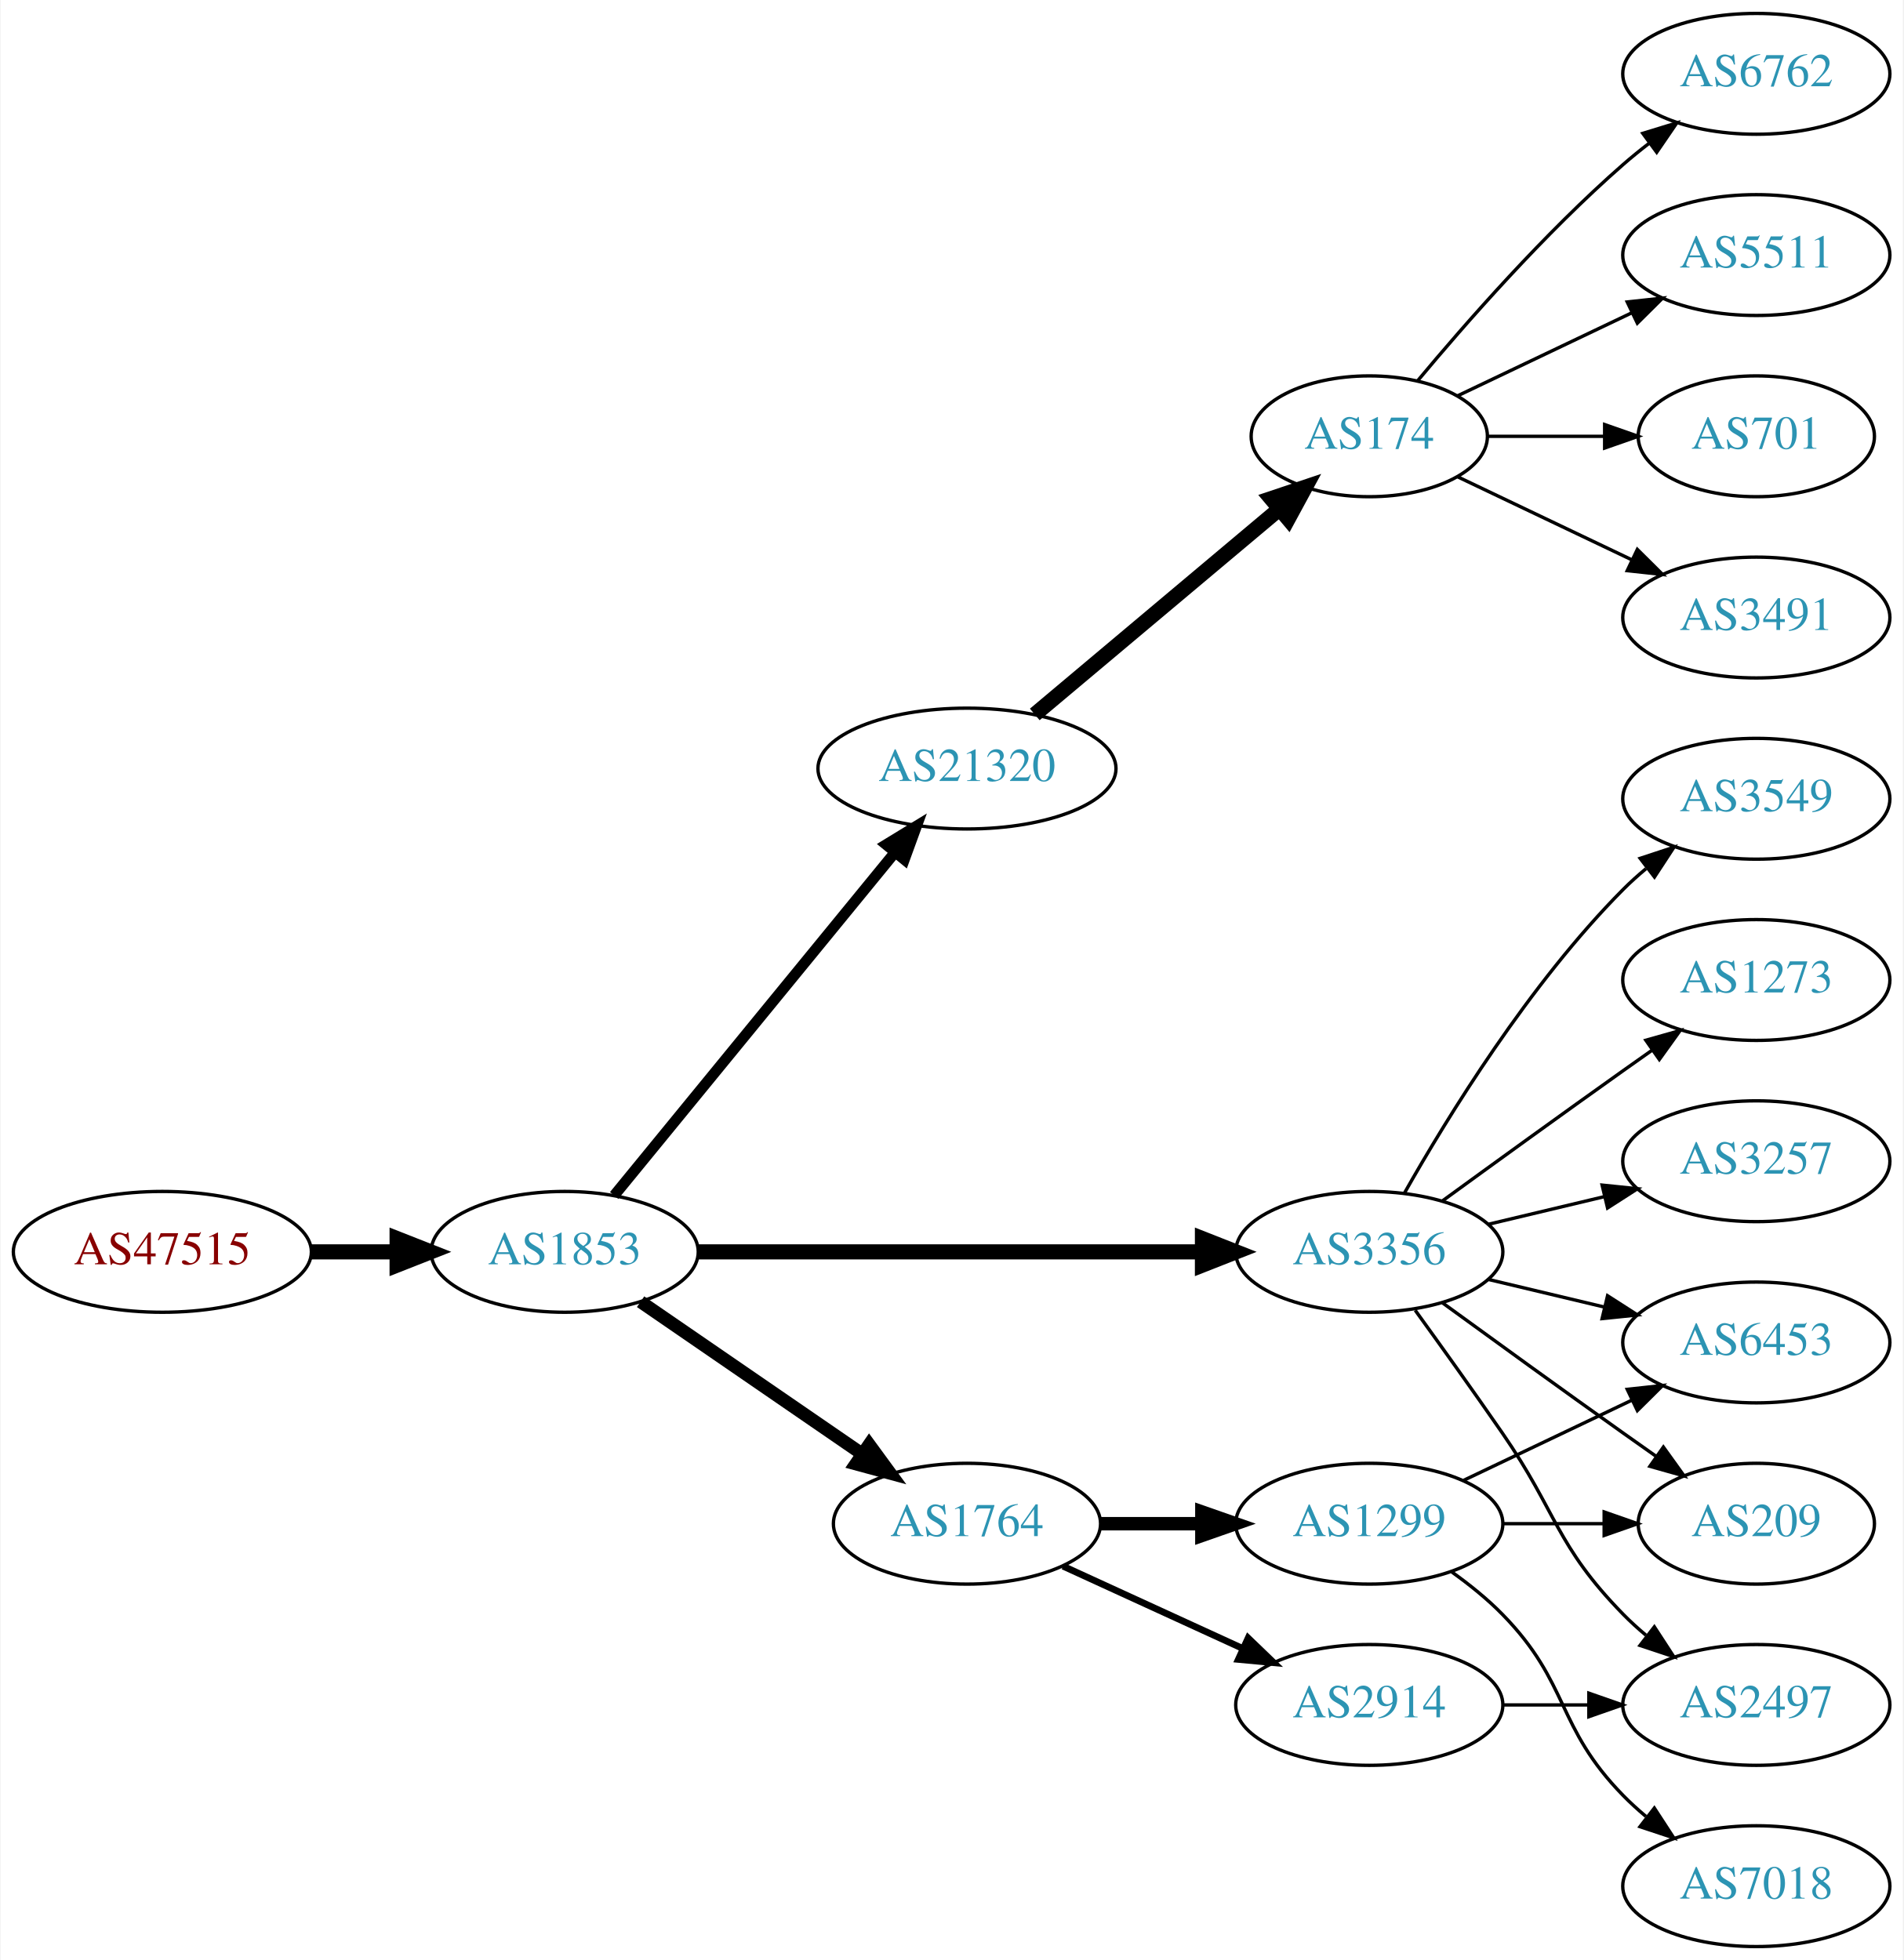
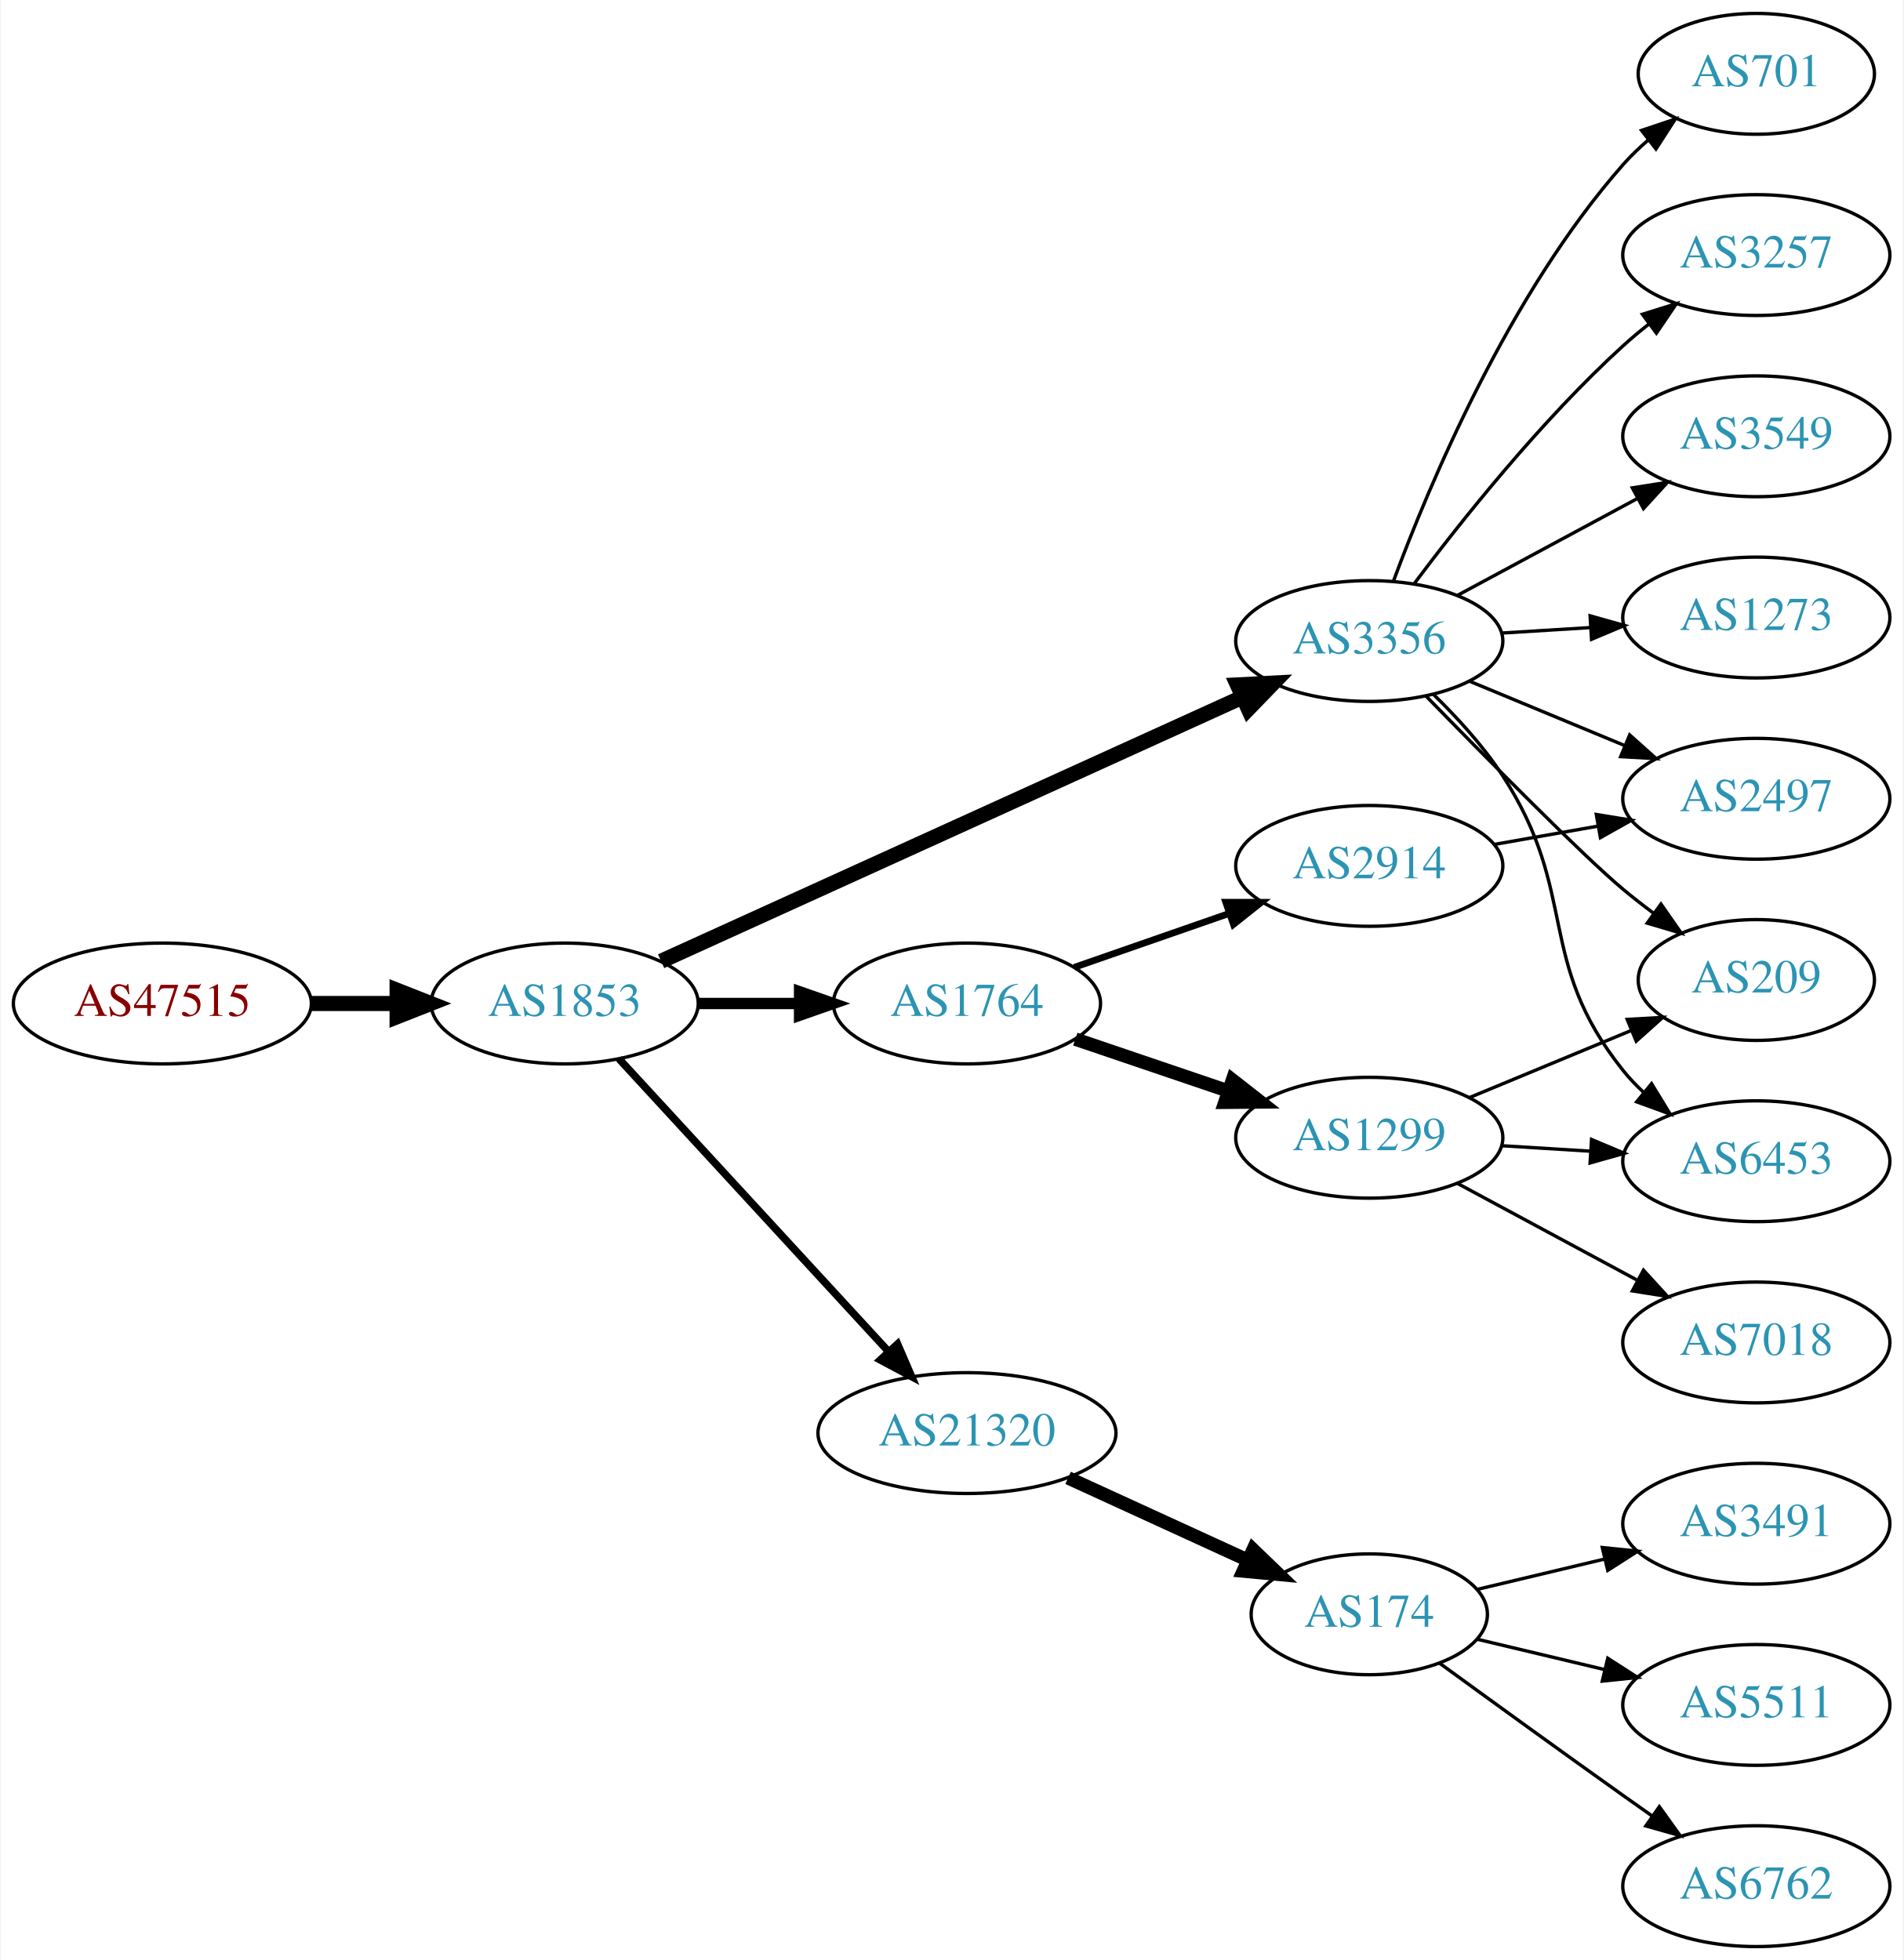
<svg xmlns="http://www.w3.org/2000/svg" xmlns:xlink="http://www.w3.org/1999/xlink" width="567pt" height="584pt" viewBox="0.00 0.00 566.66 584.00">
  <g id="graph0" class="graph" transform="scale(1 1) rotate(0) translate(4 580)">
    <polygon fill="white" stroke="none" points="-4,4 -4,-580 562.663,-580 562.663,4 -4,4" />
    <g id="node1" class="node">
      <g id="a_node1">
        <a xlink:href="/asn/47515" xlink:title="AS47515 ~ BMI-GOVIX [AT]">
-           <ellipse fill="#ffffff" stroke="black" cx="44.196" cy="-207" rx="44.393" ry="18" />
-           <text text-anchor="middle" x="44.196" y="-203.3" font-family="Times,serif" font-size="14.00" fill="#880000">AS47515</text>
+           <ellipse fill="#ffffff" stroke="black" cx="44.196" cy="-281" rx="44.393" ry="18" />
+           <text text-anchor="middle" x="44.196" y="-277.3" font-family="Times,serif" font-size="14.00" fill="#880000">AS47515</text>
        </a>
      </g>
    </g>
    <g id="node2" class="node">
      <g id="a_node2">
        <a xlink:href="/asn/1853" xlink:title="AS1853 ~ ACOnet Backbone [AT]">
-           <ellipse fill="#ffffff" stroke="black" cx="164.039" cy="-207" rx="39.794" ry="18" />
-           <text text-anchor="middle" x="164.039" y="-203.3" font-family="Times,serif" font-size="14.00" fill="#2c94b3">AS1853</text>
+           <ellipse fill="#ffffff" stroke="black" cx="164.039" cy="-281" rx="39.794" ry="18" />
+           <text text-anchor="middle" x="164.039" y="-277.3" font-family="Times,serif" font-size="14.00" fill="#2c94b3">AS1853</text>
        </a>
      </g>
    </g>
    <g id="edge1" class="edge">
-       <path fill="none" stroke="black" stroke-width="4.5" d="M88.407,-207C96.72,-207 105.482,-207 113.965,-207" />
-       <polygon fill="black" stroke="black" stroke-width="4.5" points="114.123,-210.938 124.123,-207 114.123,-203.063 114.123,-210.938" />
+       <path fill="none" stroke="black" stroke-width="4.5" d="M88.407,-281C96.72,-281 105.482,-281 113.965,-281" />
+       <polygon fill="black" stroke="black" stroke-width="4.5" points="114.123,-284.938 124.123,-281 114.123,-277.063 114.123,-284.938" />
    </g>
    <g id="node3" class="node">
      <g id="a_node3">
-         <a xlink:href="/asn/21320" xlink:title="AS21320 ~ GEANT Vereniging [EU]">
-           <ellipse fill="#ffffff" stroke="black" cx="283.881" cy="-351" rx="44.393" ry="18" />
-           <text text-anchor="middle" x="283.881" y="-347.3" font-family="Times,serif" font-size="14.00" fill="#2c94b3">AS21320</text>
+         <a xlink:href="/asn/1764" xlink:title="AS1764 ~ NEXTLAYER-AS [AT]">
+           <ellipse fill="#ffffff" stroke="black" cx="283.881" cy="-281" rx="39.794" ry="18" />
+           <text text-anchor="middle" x="283.881" y="-277.3" font-family="Times,serif" font-size="14.00" fill="#2c94b3">AS1764</text>
        </a>
      </g>
    </g>
    <g id="edge2" class="edge">
-       <path fill="none" stroke="black" stroke-width="3.214" d="M178.787,-223.8C199.344,-248.92 238.233,-296.441 262.219,-325.752" />
-       <polygon fill="black" stroke="black" stroke-width="3.214" points="259.813,-328.338 268.855,-333.86 265.23,-323.905 259.813,-328.338" />
+       <path fill="none" stroke="black" stroke-width="3.375" d="M203.951,-281C213.505,-281 223.854,-281 233.817,-281" />
+       <polygon fill="black" stroke="black" stroke-width="3.375" points="234.009,-284.5 244.009,-281 234.009,-277.5 234.009,-284.5" />
    </g>
    <g id="node4" class="node">
      <g id="a_node4">
-         <a xlink:href="/asn/3356" xlink:title="AS3356 ~ Level 3 Parent, LLC [US]">
-           <ellipse fill="#ffffff" stroke="black" cx="403.724" cy="-207" rx="39.794" ry="18" />
-           <text text-anchor="middle" x="403.724" y="-203.3" font-family="Times,serif" font-size="14.00" fill="#2c94b3">AS3356</text>
+         <a xlink:href="/asn/21320" xlink:title="AS21320 ~ GEANT Vereniging [EU]">
+           <ellipse fill="#ffffff" stroke="black" cx="283.881" cy="-153" rx="44.393" ry="18" />
+           <text text-anchor="middle" x="283.881" y="-149.3" font-family="Times,serif" font-size="14.00" fill="#2c94b3">AS21320</text>
        </a>
      </g>
    </g>
    <g id="edge3" class="edge">
-       <path fill="none" stroke="black" stroke-width="4.5" d="M203.756,-207C244.674,-207 309.314,-207 353.749,-207" />
-       <polygon fill="black" stroke="black" stroke-width="4.5" points="354.023,-210.938 364.023,-207 354.023,-203.063 354.023,-210.938" />
+       <path fill="none" stroke="black" stroke-width="2.25" d="M180.203,-264.528C200.597,-242.377 237.011,-202.824 260.543,-177.263" />
+       <polygon fill="black" stroke="black" stroke-width="2.25" points="263.202,-179.543 267.401,-169.815 258.052,-174.801 263.202,-179.543" />
    </g>
    <g id="node5" class="node">
      <g id="a_node5">
-         <a xlink:href="/asn/1764" xlink:title="AS1764 ~ NEXTLAYER-AS [AT]">
-           <ellipse fill="#ffffff" stroke="black" cx="283.881" cy="-126" rx="39.794" ry="18" />
-           <text text-anchor="middle" x="283.881" y="-122.3" font-family="Times,serif" font-size="14.00" fill="#2c94b3">AS1764</text>
+         <a xlink:href="/asn/3356" xlink:title="AS3356 ~ Level 3 Parent, LLC [US]">
+           <ellipse fill="#ffffff" stroke="black" cx="403.724" cy="-389" rx="39.794" ry="18" />
+           <text text-anchor="middle" x="403.724" y="-385.3" font-family="Times,serif" font-size="14.00" fill="#2c94b3">AS3356</text>
        </a>
      </g>
    </g>
    <g id="edge4" class="edge">
-       <path fill="none" stroke="black" stroke-width="3.857" d="M186.653,-192.143C205.141,-179.435 231.955,-161.005 252.585,-146.825" />
-       <polygon fill="black" stroke="black" stroke-width="3.857" points="254.747,-149.586 261.005,-141.037 250.781,-143.817 254.747,-149.586" />
+       <path fill="none" stroke="black" stroke-width="4.5" d="M192.769,-293.6C235.617,-313.07 317.954,-350.482 365.797,-372.221" />
+       <polygon fill="black" stroke="black" stroke-width="4.5" points="364.437,-375.928 375.17,-376.48 367.694,-368.758 364.437,-375.928" />
    </g>
    <g id="node6" class="node">
      <g id="a_node6">
+         <a xlink:href="/asn/1299" xlink:title="AS1299 ~ Telia Carrier [EU]">
+           <ellipse fill="#ffffff" stroke="black" cx="403.724" cy="-241" rx="39.794" ry="18" />
+           <text text-anchor="middle" x="403.724" y="-237.3" font-family="Times,serif" font-size="14.00" fill="#2c94b3">AS1299</text>
+         </a>
+       </g>
+     </g>
+     <g id="edge5" class="edge">
+       <path fill="none" stroke="black" stroke-width="4" d="M316.151,-270.386C330.135,-265.639 346.806,-259.981 361.768,-254.902" />
+       <polygon fill="black" stroke="black" stroke-width="4" points="362.963,-258.192 371.307,-251.664 360.713,-251.564 362.963,-258.192" />
+     </g>
+     <g id="node7" class="node">
+       <g id="a_node7">
+         <a xlink:href="/asn/2914" xlink:title="AS2914 ~ NTT America, Inc. [US]">
+           <ellipse fill="#ffffff" stroke="black" cx="403.724" cy="-322" rx="39.794" ry="18" />
+           <text text-anchor="middle" x="403.724" y="-318.3" font-family="Times,serif" font-size="14.00" fill="#2c94b3">AS2914</text>
+         </a>
+       </g>
+     </g>
+     <g id="edge6" class="edge">
+       <path fill="none" stroke="black" stroke-width="2" d="M315.843,-291.772C329.94,-296.677 346.816,-302.548 361.929,-307.807" />
+       <polygon fill="black" stroke="black" stroke-width="2" points="360.965,-311.177 371.56,-311.157 363.265,-304.566 360.965,-311.177" />
+     </g>
+     <g id="node8" class="node">
+       <g id="a_node8">
        <a xlink:href="/asn/174" xlink:title="AS174 ~ Cogent Communications [US]">
-           <ellipse fill="#ffffff" stroke="black" cx="403.724" cy="-450" rx="35.194" ry="18" />
-           <text text-anchor="middle" x="403.724" y="-446.3" font-family="Times,serif" font-size="14.00" fill="#2c94b3">AS174</text>
-         </a>
-       </g>
-     </g>
-     <g id="edge5" class="edge">
-       <path fill="none" stroke="black" stroke-width="4.5" d="M304.077,-367.126C323.855,-383.742 354.811,-409.749 376.765,-428.192" />
-       <polygon fill="black" stroke="black" stroke-width="4.5" points="374.507,-431.438 384.697,-434.855 379.573,-425.408 374.507,-431.438" />
-     </g>
-     <g id="node11" class="node">
-       <g id="a_node11">
-         <a xlink:href="/asn/3549" xlink:title="AS3549 ~ Level 3 Parent, LLC [US]">
-           <ellipse fill="#ffffff" stroke="black" cx="519.017" cy="-342" rx="39.794" ry="18" />
-           <text text-anchor="middle" x="519.017" y="-338.3" font-family="Times,serif" font-size="14.00" fill="#2c94b3">AS3549</text>
-         </a>
-       </g>
-     </g>
-     <g id="edge10" class="edge">
-       <path fill="none" stroke="black" d="M414.184,-224.49C426.965,-247.096 451.398,-286.886 479.37,-315 481.481,-317.121 483.777,-319.188 486.163,-321.171" />
-       <polygon fill="black" stroke="black" points="484.415,-324.242 494.478,-327.556 488.678,-318.69 484.415,-324.242" />
+           <ellipse fill="#ffffff" stroke="black" cx="403.724" cy="-99" rx="35.194" ry="18" />
+           <text text-anchor="middle" x="403.724" y="-95.3" font-family="Times,serif" font-size="14.00" fill="#2c94b3">AS174</text>
+         </a>
+       </g>
+     </g>
+     <g id="edge7" class="edge">
+       <path fill="none" stroke="black" stroke-width="4" d="M314.011,-139.652C330.228,-132.22 350.531,-122.917 367.62,-115.086" />
+       <polygon fill="black" stroke="black" stroke-width="4" points="369.104,-118.256 376.737,-110.908 366.188,-111.892 369.104,-118.256" />
    </g>
    <g id="node12" class="node">
      <g id="a_node12">
-         <a xlink:href="/asn/1273" xlink:title="AS1273 ~ Vodafone Group PLC [EU]">
-           <ellipse fill="#ffffff" stroke="black" cx="519.017" cy="-288" rx="39.794" ry="18" />
-           <text text-anchor="middle" x="519.017" y="-284.3" font-family="Times,serif" font-size="14.00" fill="#2c94b3">AS1273</text>
+         <a xlink:href="/asn/3257" xlink:title="AS3257 ~ GTT [DE]">
+           <ellipse fill="#ffffff" stroke="black" cx="519.017" cy="-504" rx="39.794" ry="18" />
+           <text text-anchor="middle" x="519.017" y="-500.3" font-family="Times,serif" font-size="14.00" fill="#2c94b3">AS3257</text>
        </a>
      </g>
    </g>
    <g id="edge11" class="edge">
-       <path fill="none" stroke="black" d="M425.572,-222.222C440.506,-233.091 461.12,-248.025 479.37,-261 482.191,-263.005 485.134,-265.085 488.082,-267.159" />
-       <polygon fill="black" stroke="black" points="486.109,-270.05 496.306,-272.926 490.128,-264.319 486.109,-270.05" />
+       <path fill="none" stroke="black" d="M417.049,-406.017C430.983,-424.622 454.927,-454.746 479.37,-477 481.791,-479.204 484.399,-481.379 487.076,-483.479" />
+       <polygon fill="black" stroke="black" points="485.084,-486.359 495.199,-489.513 489.259,-480.74 485.084,-486.359" />
    </g>
    <g id="node13" class="node">
      <g id="a_node13">
-         <a xlink:href="/asn/3257" xlink:title="AS3257 ~ GTT [DE]">
-           <ellipse fill="#ffffff" stroke="black" cx="519.017" cy="-234" rx="39.794" ry="18" />
-           <text text-anchor="middle" x="519.017" y="-230.3" font-family="Times,serif" font-size="14.00" fill="#2c94b3">AS3257</text>
+         <a xlink:href="/asn/3549" xlink:title="AS3549 ~ Level 3 Parent, LLC [US]">
+           <ellipse fill="#ffffff" stroke="black" cx="519.017" cy="-450" rx="39.794" ry="18" />
+           <text text-anchor="middle" x="519.017" y="-446.3" font-family="Times,serif" font-size="14.00" fill="#2c94b3">AS3549</text>
        </a>
      </g>
    </g>
    <g id="edge12" class="edge">
-       <path fill="none" stroke="black" d="M439.331,-215.248C450.202,-217.838 462.357,-220.735 473.799,-223.462" />
-       <polygon fill="black" stroke="black" points="473.082,-226.889 483.621,-225.803 474.705,-220.08 473.082,-226.889" />
+       <path fill="none" stroke="black" d="M429.867,-402.538C445.598,-411.008 466.082,-422.037 483.344,-431.331" />
+       <polygon fill="black" stroke="black" points="482.088,-434.63 492.552,-436.289 485.406,-428.467 482.088,-434.63" />
    </g>
    <g id="node14" class="node">
      <g id="a_node14">
-         <a xlink:href="/asn/209" xlink:title="AS209 ~ CenturyLink Communications, LLC [US]">
-           <ellipse fill="#ffffff" stroke="black" cx="519.017" cy="-126" rx="35.194" ry="18" />
-           <text text-anchor="middle" x="519.017" y="-122.3" font-family="Times,serif" font-size="14.00" fill="#2c94b3">AS209</text>
+         <a xlink:href="/asn/2497" xlink:title="AS2497 ~ Internet Initiative Japan Inc. [JP]">
+           <ellipse fill="#ffffff" stroke="black" cx="519.017" cy="-342" rx="39.794" ry="18" />
+           <text text-anchor="middle" x="519.017" y="-338.3" font-family="Times,serif" font-size="14.00" fill="#2c94b3">AS2497</text>
        </a>
      </g>
    </g>
    <g id="edge13" class="edge">
-       <path fill="none" stroke="black" d="M425.572,-191.778C440.506,-180.909 461.12,-165.975 479.37,-153 482.581,-150.718 485.95,-148.339 489.304,-145.982" />
-       <polygon fill="black" stroke="black" points="491.332,-148.834 497.515,-140.23 487.316,-143.101 491.332,-148.834" />
+       <path fill="none" stroke="black" d="M433.605,-377.018C447.588,-371.218 464.569,-364.173 479.624,-357.928" />
+       <polygon fill="black" stroke="black" points="481.292,-361.025 489.188,-353.96 478.61,-354.559 481.292,-361.025" />
    </g>
    <g id="node15" class="node">
      <g id="a_node15">
-         <a xlink:href="/asn/6453" xlink:title="AS6453 ~ TATA COMMUNICATIONS (AMERICA) INC [US]">
-           <ellipse fill="#ffffff" stroke="black" cx="519.017" cy="-180" rx="39.794" ry="18" />
-           <text text-anchor="middle" x="519.017" y="-176.3" font-family="Times,serif" font-size="14.00" fill="#2c94b3">AS6453</text>
+         <a xlink:href="/asn/1273" xlink:title="AS1273 ~ Vodafone Group PLC [EU]">
+           <ellipse fill="#ffffff" stroke="black" cx="519.017" cy="-396" rx="39.794" ry="18" />
+           <text text-anchor="middle" x="519.017" y="-392.3" font-family="Times,serif" font-size="14.00" fill="#2c94b3">AS1273</text>
        </a>
      </g>
    </g>
    <g id="edge14" class="edge">
-       <path fill="none" stroke="black" d="M439.331,-198.752C450.202,-196.162 462.357,-193.265 473.799,-190.538" />
-       <polygon fill="black" stroke="black" points="474.705,-193.92 483.621,-188.197 473.082,-187.111 474.705,-193.92" />
+       <path fill="none" stroke="black" d="M443.08,-391.37C451.569,-391.894 460.673,-392.457 469.507,-393.003" />
+       <polygon fill="black" stroke="black" points="469.504,-396.509 479.7,-393.633 469.935,-389.522 469.504,-396.509" />
    </g>
    <g id="node16" class="node">
      <g id="a_node16">
-         <a xlink:href="/asn/2497" xlink:title="AS2497 ~ Internet Initiative Japan Inc. [JP]">
-           <ellipse fill="#ffffff" stroke="black" cx="519.017" cy="-72" rx="39.794" ry="18" />
-           <text text-anchor="middle" x="519.017" y="-68.3" font-family="Times,serif" font-size="14.00" fill="#2c94b3">AS2497</text>
+         <a xlink:href="/asn/6453" xlink:title="AS6453 ~ TATA COMMUNICATIONS (AMERICA) INC [US]">
+           <ellipse fill="#ffffff" stroke="black" cx="519.017" cy="-234" rx="39.794" ry="18" />
+           <text text-anchor="middle" x="519.017" y="-230.3" font-family="Times,serif" font-size="14.00" fill="#2c94b3">AS6453</text>
        </a>
      </g>
    </g>
    <g id="edge15" class="edge">
-       <path fill="none" stroke="black" d="M417.403,-189.594C425.018,-179.063 434.851,-165.33 443.37,-153 459.766,-129.269 459.198,-119.617 479.37,-99 481.463,-96.861 483.746,-94.782 486.123,-92.79" />
-       <polygon fill="black" stroke="black" points="488.641,-95.268 494.423,-86.389 484.367,-89.725 488.641,-95.268" />
+       <path fill="none" stroke="black" d="M422.824,-373.107C429.901,-366.217 437.67,-357.733 443.37,-349 466.467,-313.613 452.975,-294 479.37,-261 481.192,-258.723 483.254,-256.557 485.456,-254.515" />
+       <polygon fill="black" stroke="black" points="487.808,-257.112 493.329,-248.069 483.374,-251.696 487.808,-257.112" />
    </g>
    <g id="node17" class="node">
      <g id="a_node17">
-         <a xlink:href="/asn/1299" xlink:title="AS1299 ~ Telia Carrier [EU]">
-           <ellipse fill="#ffffff" stroke="black" cx="403.724" cy="-126" rx="39.794" ry="18" />
-           <text text-anchor="middle" x="403.724" y="-122.3" font-family="Times,serif" font-size="14.00" fill="#2c94b3">AS1299</text>
+         <a xlink:href="/asn/209" xlink:title="AS209 ~ CenturyLink Communications, LLC [US]">
+           <ellipse fill="#ffffff" stroke="black" cx="519.017" cy="-288" rx="35.194" ry="18" />
+           <text text-anchor="middle" x="519.017" y="-284.3" font-family="Times,serif" font-size="14.00" fill="#2c94b3">AS209</text>
        </a>
      </g>
    </g>
    <g id="edge16" class="edge">
-       <path fill="none" stroke="black" stroke-width="4" d="M323.794,-126C333.347,-126 343.697,-126 353.659,-126" />
-       <polygon fill="black" stroke="black" stroke-width="4" points="353.852,-129.5 363.852,-126 353.852,-122.5 353.852,-129.5" />
+       <path fill="none" stroke="black" d="M420.626,-372.592C438.792,-353.965 467.531,-324.88 479.37,-315 482.241,-312.604 485.318,-310.203 488.437,-307.876" />
+       <polygon fill="black" stroke="black" points="490.607,-310.626 496.674,-301.94 486.515,-304.947 490.607,-310.626" />
    </g>
    <g id="node18" class="node">
      <g id="a_node18">
-         <a xlink:href="/asn/2914" xlink:title="AS2914 ~ NTT America, Inc. [US]">
-           <ellipse fill="#ffffff" stroke="black" cx="403.724" cy="-72" rx="39.794" ry="18" />
-           <text text-anchor="middle" x="403.724" y="-68.3" font-family="Times,serif" font-size="14.00" fill="#2c94b3">AS2914</text>
+         <a xlink:href="/asn/701" xlink:title="AS701 ~ UUNET [US]">
+           <ellipse fill="#ffffff" stroke="black" cx="519.017" cy="-558" rx="35.194" ry="18" />
+           <text text-anchor="middle" x="519.017" y="-554.3" font-family="Times,serif" font-size="14.00" fill="#2c94b3">AS701</text>
        </a>
      </g>
    </g>
    <g id="edge17" class="edge">
-       <path fill="none" stroke="black" stroke-width="2" d="M312.51,-113.339C328.467,-106.027 348.738,-96.739 366.02,-88.819" />
-       <polygon fill="black" stroke="black" stroke-width="2" points="367.635,-91.929 375.268,-84.581 364.719,-85.565 367.635,-91.929" />
-     </g>
-     <g id="node7" class="node">
-       <g id="a_node7">
-         <a xlink:href="/asn/5511" xlink:title="AS5511 ~ Orange S.A. [FR]">
-           <ellipse fill="#ffffff" stroke="black" cx="519.017" cy="-504" rx="39.794" ry="18" />
-           <text text-anchor="middle" x="519.017" y="-500.3" font-family="Times,serif" font-size="14.00" fill="#2c94b3">AS5511</text>
-         </a>
-       </g>
-     </g>
-     <g id="edge6" class="edge">
-       <path fill="none" stroke="black" d="M430.149,-462.119C445.452,-469.413 465.175,-478.814 482.057,-486.86" />
-       <polygon fill="black" stroke="black" points="480.564,-490.026 491.097,-491.169 483.576,-483.707 480.564,-490.026" />
-     </g>
-     <g id="node8" class="node">
-       <g id="a_node8">
-         <a xlink:href="/asn/701" xlink:title="AS701 ~ UUNET [US]">
-           <ellipse fill="#ffffff" stroke="black" cx="519.017" cy="-450" rx="35.194" ry="18" />
-           <text text-anchor="middle" x="519.017" y="-446.3" font-family="Times,serif" font-size="14.00" fill="#2c94b3">AS701</text>
-         </a>
-       </g>
-     </g>
-     <g id="edge7" class="edge">
-       <path fill="none" stroke="black" d="M439.023,-450C449.893,-450 462.071,-450 473.548,-450" />
-       <polygon fill="black" stroke="black" points="473.834,-453.5 483.834,-450 473.834,-446.5 473.834,-453.5" />
+       <path fill="none" stroke="black" d="M410.902,-406.79C421.489,-435.403 445.299,-492.347 479.37,-531 481.589,-533.517 484.089,-535.921 486.722,-538.183" />
+       <polygon fill="black" stroke="black" points="484.831,-541.145 494.876,-544.514 489.124,-535.616 484.831,-541.145" />
+     </g>
+     <g id="edge20" class="edge">
+       <path fill="none" stroke="black" d="M443.08,-238.63C451.569,-238.106 460.673,-237.543 469.507,-236.997" />
+       <polygon fill="black" stroke="black" points="469.935,-240.478 479.7,-236.367 469.504,-233.491 469.935,-240.478" />
+     </g>
+     <g id="edge18" class="edge">
+       <path fill="none" stroke="black" d="M433.605,-252.982C448.264,-259.063 466.218,-266.511 481.793,-272.973" />
+       <polygon fill="black" stroke="black" points="480.555,-276.248 491.133,-276.847 483.238,-269.782 480.555,-276.248" />
+     </g>
+     <g id="node19" class="node">
+       <g id="a_node19">
+         <a xlink:href="/asn/7018" xlink:title="AS7018 ~ AT&amp;T Services, Inc. [US]">
+           <ellipse fill="#ffffff" stroke="black" cx="519.017" cy="-180" rx="39.794" ry="18" />
+           <text text-anchor="middle" x="519.017" y="-176.3" font-family="Times,serif" font-size="14.00" fill="#2c94b3">AS7018</text>
+         </a>
+       </g>
+     </g>
+     <g id="edge19" class="edge">
+       <path fill="none" stroke="black" d="M429.867,-227.462C445.598,-218.992 466.082,-207.963 483.344,-198.669" />
+       <polygon fill="black" stroke="black" points="485.406,-201.533 492.552,-193.711 482.088,-195.37 485.406,-201.533" />
+     </g>
+     <g id="edge21" class="edge">
+       <path fill="none" stroke="black" d="M440.882,-328.383C450.693,-330.115 461.451,-332.014 471.737,-333.83" />
+       <polygon fill="black" stroke="black" points="471.357,-337.317 481.814,-335.609 472.574,-330.424 471.357,-337.317" />
    </g>
    <g id="node9" class="node">
      <g id="a_node9">
        <a xlink:href="/asn/3491" xlink:title="AS3491 ~ PCCW Global, Inc. [US]">
-           <ellipse fill="#ffffff" stroke="black" cx="519.017" cy="-396" rx="39.794" ry="18" />
-           <text text-anchor="middle" x="519.017" y="-392.3" font-family="Times,serif" font-size="14.00" fill="#2c94b3">AS3491</text>
+           <ellipse fill="#ffffff" stroke="black" cx="519.017" cy="-126" rx="39.794" ry="18" />
+           <text text-anchor="middle" x="519.017" y="-122.3" font-family="Times,serif" font-size="14.00" fill="#2c94b3">AS3491</text>
        </a>
      </g>
    </g>
    <g id="edge8" class="edge">
-       <path fill="none" stroke="black" d="M430.149,-437.881C445.452,-430.587 465.175,-421.186 482.057,-413.14" />
-       <polygon fill="black" stroke="black" points="483.576,-416.293 491.097,-408.831 480.564,-409.974 483.576,-416.293" />
+       <path fill="none" stroke="black" d="M435.981,-106.449C447.661,-109.233 461.157,-112.449 473.786,-115.459" />
+       <polygon fill="black" stroke="black" points="473.139,-118.903 483.678,-117.816 474.762,-112.093 473.139,-118.903" />
    </g>
    <g id="node10" class="node">
      <g id="a_node10">
+         <a xlink:href="/asn/5511" xlink:title="AS5511 ~ Orange S.A. [FR]">
+           <ellipse fill="#ffffff" stroke="black" cx="519.017" cy="-72" rx="39.794" ry="18" />
+           <text text-anchor="middle" x="519.017" y="-68.3" font-family="Times,serif" font-size="14.00" fill="#2c94b3">AS5511</text>
+         </a>
+       </g>
+     </g>
+     <g id="edge9" class="edge">
+       <path fill="none" stroke="black" d="M435.981,-91.551C447.661,-88.767 461.157,-85.551 473.786,-82.541" />
+       <polygon fill="black" stroke="black" points="474.762,-85.907 483.678,-80.184 473.139,-79.097 474.762,-85.907" />
+     </g>
+     <g id="node11" class="node">
+       <g id="a_node11">
        <a xlink:href="/asn/6762" xlink:title="AS6762 ~ TELECOM ITALIA SPARKLE S.p.A. [IT]">
-           <ellipse fill="#ffffff" stroke="black" cx="519.017" cy="-558" rx="39.794" ry="18" />
-           <text text-anchor="middle" x="519.017" y="-554.3" font-family="Times,serif" font-size="14.00" fill="#2c94b3">AS6762</text>
-         </a>
-       </g>
-     </g>
-     <g id="edge9" class="edge">
-       <path fill="none" stroke="black" d="M418.089,-466.499C432.344,-483.596 456.039,-510.619 479.37,-531 481.836,-533.154 484.475,-535.294 487.172,-537.372" />
-       <polygon fill="black" stroke="black" points="485.197,-540.264 495.326,-543.37 489.345,-534.625 485.197,-540.264" />
-     </g>
-     <g id="edge18" class="edge">
-       <path fill="none" stroke="black" d="M443.396,-126C453.101,-126 463.592,-126 473.555,-126" />
-       <polygon fill="black" stroke="black" points="473.691,-129.5 483.691,-126 473.691,-122.5 473.691,-129.5" />
-     </g>
-     <g id="edge19" class="edge">
-       <path fill="none" stroke="black" d="M431.86,-138.934C446.854,-146.081 465.675,-155.052 481.898,-162.785" />
-       <polygon fill="black" stroke="black" points="480.569,-166.028 491.102,-167.171 483.581,-159.709 480.569,-166.028" />
-     </g>
-     <g id="node19" class="node">
-       <g id="a_node19">
-         <a xlink:href="/asn/7018" xlink:title="AS7018 ~ AT&amp;T Services, Inc. [US]">
          <ellipse fill="#ffffff" stroke="black" cx="519.017" cy="-18" rx="39.794" ry="18" />
-           <text text-anchor="middle" x="519.017" y="-14.3" font-family="Times,serif" font-size="14.00" fill="#2c94b3">AS7018</text>
-         </a>
-       </g>
-     </g>
-     <g id="edge20" class="edge">
-       <path fill="none" stroke="black" d="M428.318,-111.611C433.574,-107.852 438.906,-103.563 443.37,-99 463.543,-78.383 459.198,-65.617 479.37,-45 481.463,-42.861 483.746,-40.782 486.123,-38.79" />
-       <polygon fill="black" stroke="black" points="488.641,-41.268 494.423,-32.389 484.367,-35.725 488.641,-41.268" />
-     </g>
-     <g id="edge21" class="edge">
-       <path fill="none" stroke="black" d="M443.396,-72C451.599,-72 460.363,-72 468.895,-72" />
-       <polygon fill="black" stroke="black" points="469.134,-75.5 479.134,-72 469.134,-68.5 469.134,-75.5" />
+           <text text-anchor="middle" x="519.017" y="-14.3" font-family="Times,serif" font-size="14.00" fill="#2c94b3">AS6762</text>
+         </a>
+       </g>
+     </g>
+     <g id="edge10" class="edge">
+       <path fill="none" stroke="black" d="M424.62,-84.471C439.621,-73.55 460.729,-58.253 479.37,-45 482.191,-42.995 485.134,-40.915 488.082,-38.841" />
+       <polygon fill="black" stroke="black" points="490.128,-41.681 496.306,-33.074 486.109,-35.95 490.128,-41.681" />
    </g>
  </g>
</svg>
